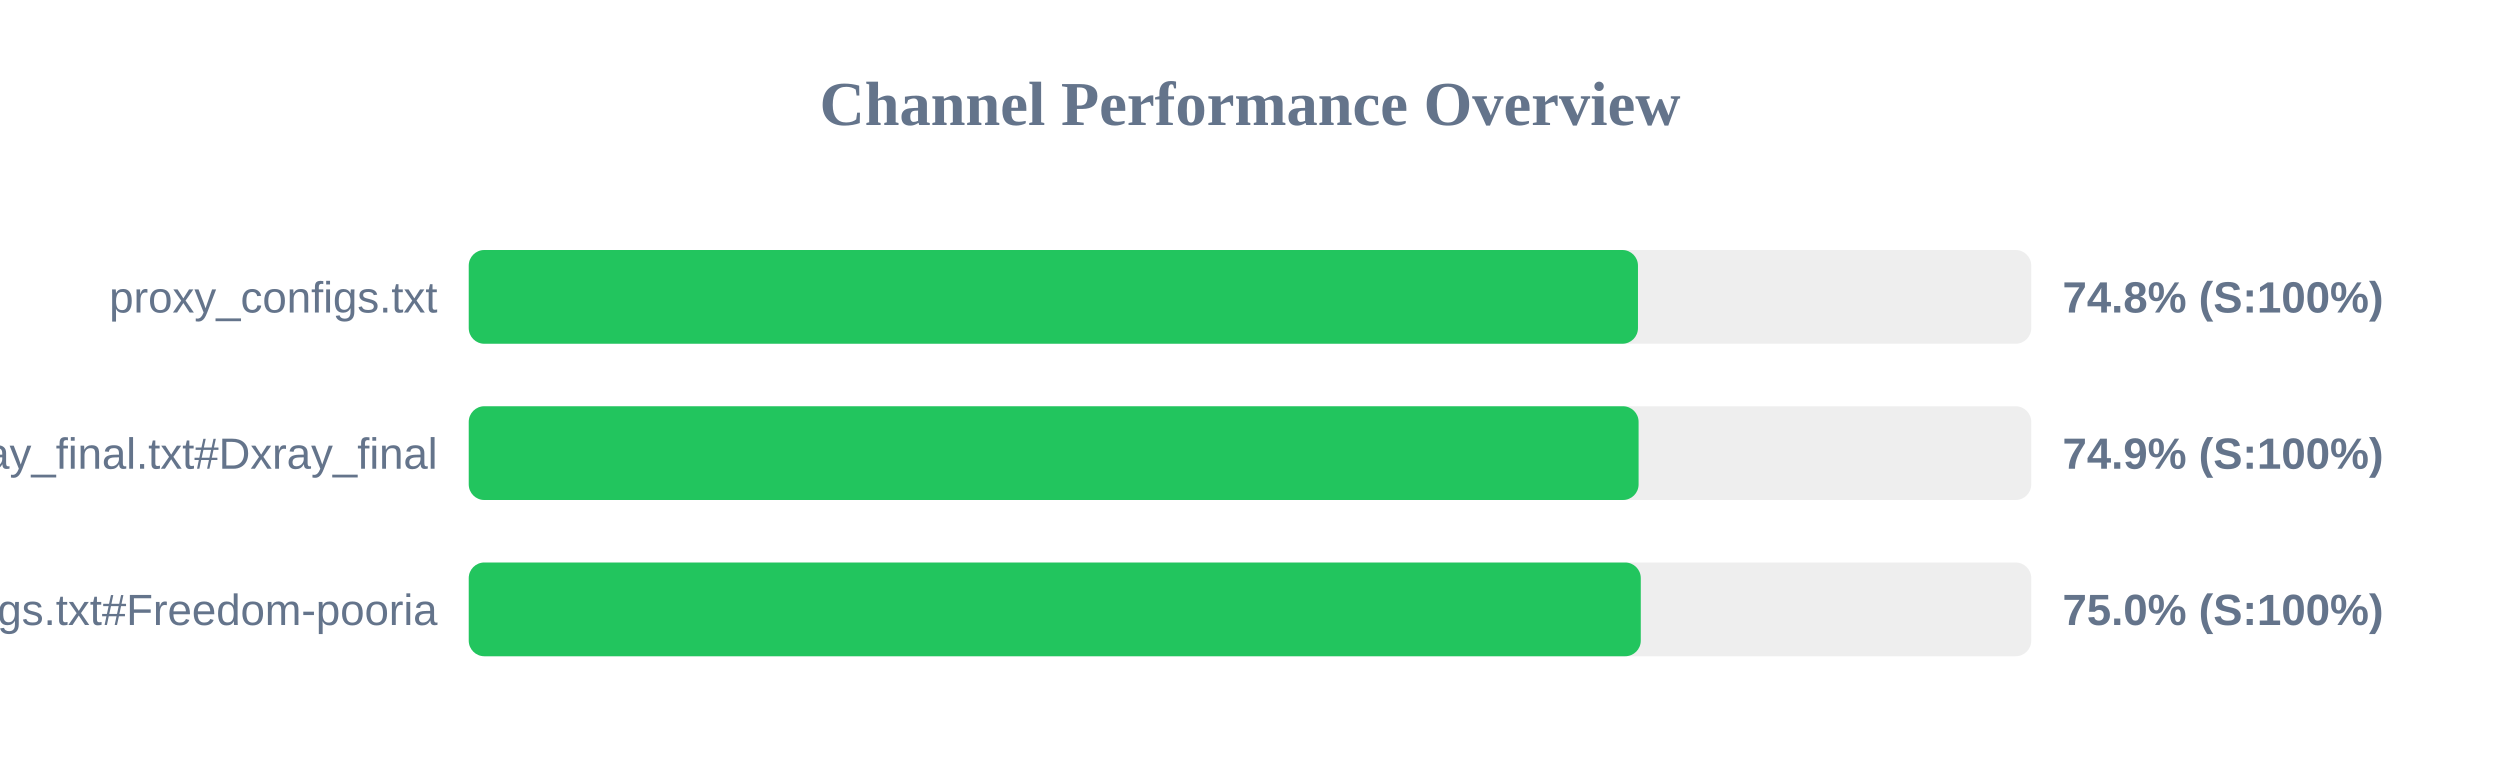
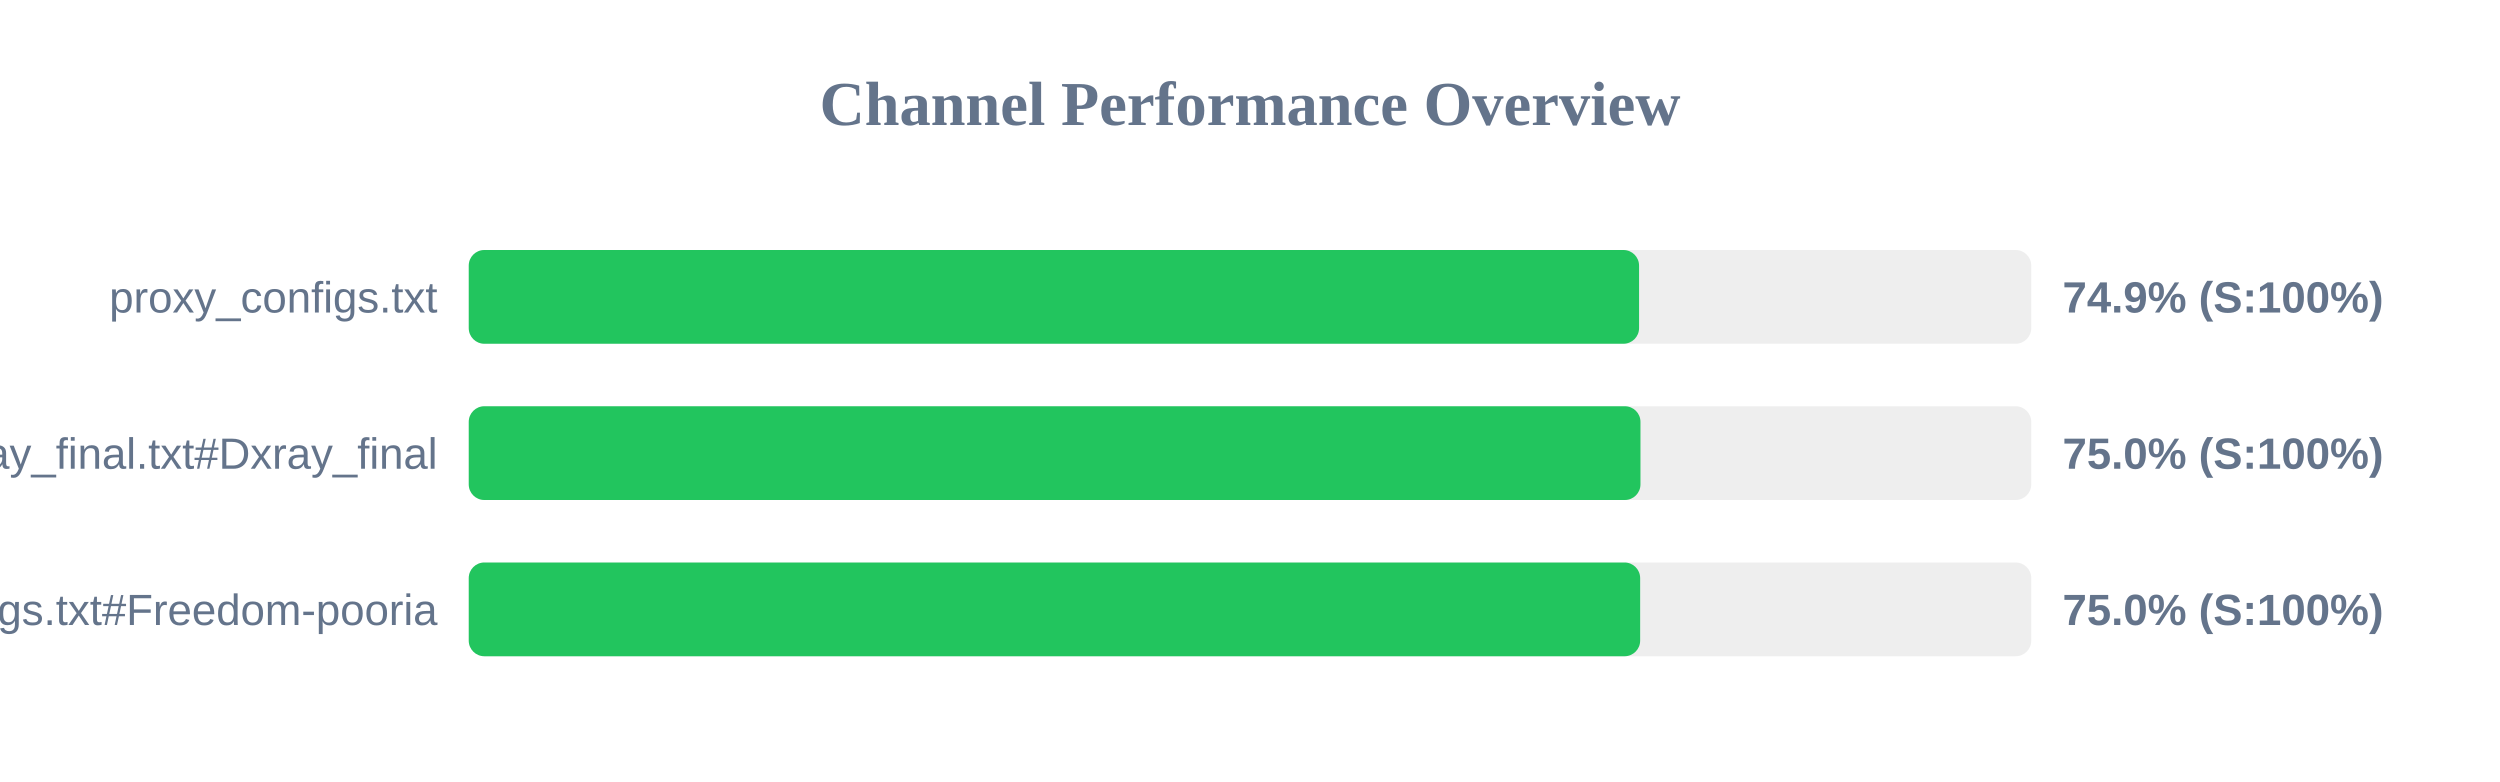
<svg xmlns="http://www.w3.org/2000/svg" width="800" height="250" version="1.1">
  <style>
        .row { font: 14px Arial; fill: #64748b; }
        .score { font: bold 14px Arial; fill: #64748b; }
    </style>
  <text x="400" y="40" text-anchor="middle" font-size="20px" font-weight="bold" fill="#64748b">Channel Performance Overview</text>
  <rect x="150" y="80" width="500" height="30" fill="#eee" rx="5" />
-   <rect x="150" y="80" width="374.15" height="30" fill="#22c55e" rx="5" />
+   <rect x="150" y="80" width="374.5" height="30" fill="#22c55e" rx="5" />
  <text x="140" y="100" text-anchor="end" class="row">proxy_configs.txt</text>
-   <text x="660" y="100" text-anchor="start" class="score">74.8% (S:100%)</text>
+   <text x="660" y="100" text-anchor="start" class="score">74.9% (S:100%)</text>
  <rect x="150" y="130" width="500" height="30" fill="#eee" rx="5" />
-   <rect x="150" y="130" width="374.35" height="30" fill="#22c55e" rx="5" />
+   <rect x="150" y="130" width="374.95" height="30" fill="#22c55e" rx="5" />
  <text x="140" y="150" text-anchor="end" class="row">xray_final.txt#Dxray_final</text>
-   <text x="660" y="150" text-anchor="start" class="score">74.9% (S:100%)</text>
+   <text x="660" y="150" text-anchor="start" class="score">75.0% (S:100%)</text>
  <rect x="150" y="180" width="500" height="30" fill="#eee" rx="5" />
-   <rect x="150" y="180" width="375.05" height="30" fill="#22c55e" rx="5" />
+   <rect x="150" y="180" width="374.85" height="30" fill="#22c55e" rx="5" />
  <text x="140" y="200" text-anchor="end" class="row">v2ray_configs.txt#Freedom-pooria</text>
  <text x="660" y="200" text-anchor="start" class="score">75.0% (S:100%)</text>
</svg>
